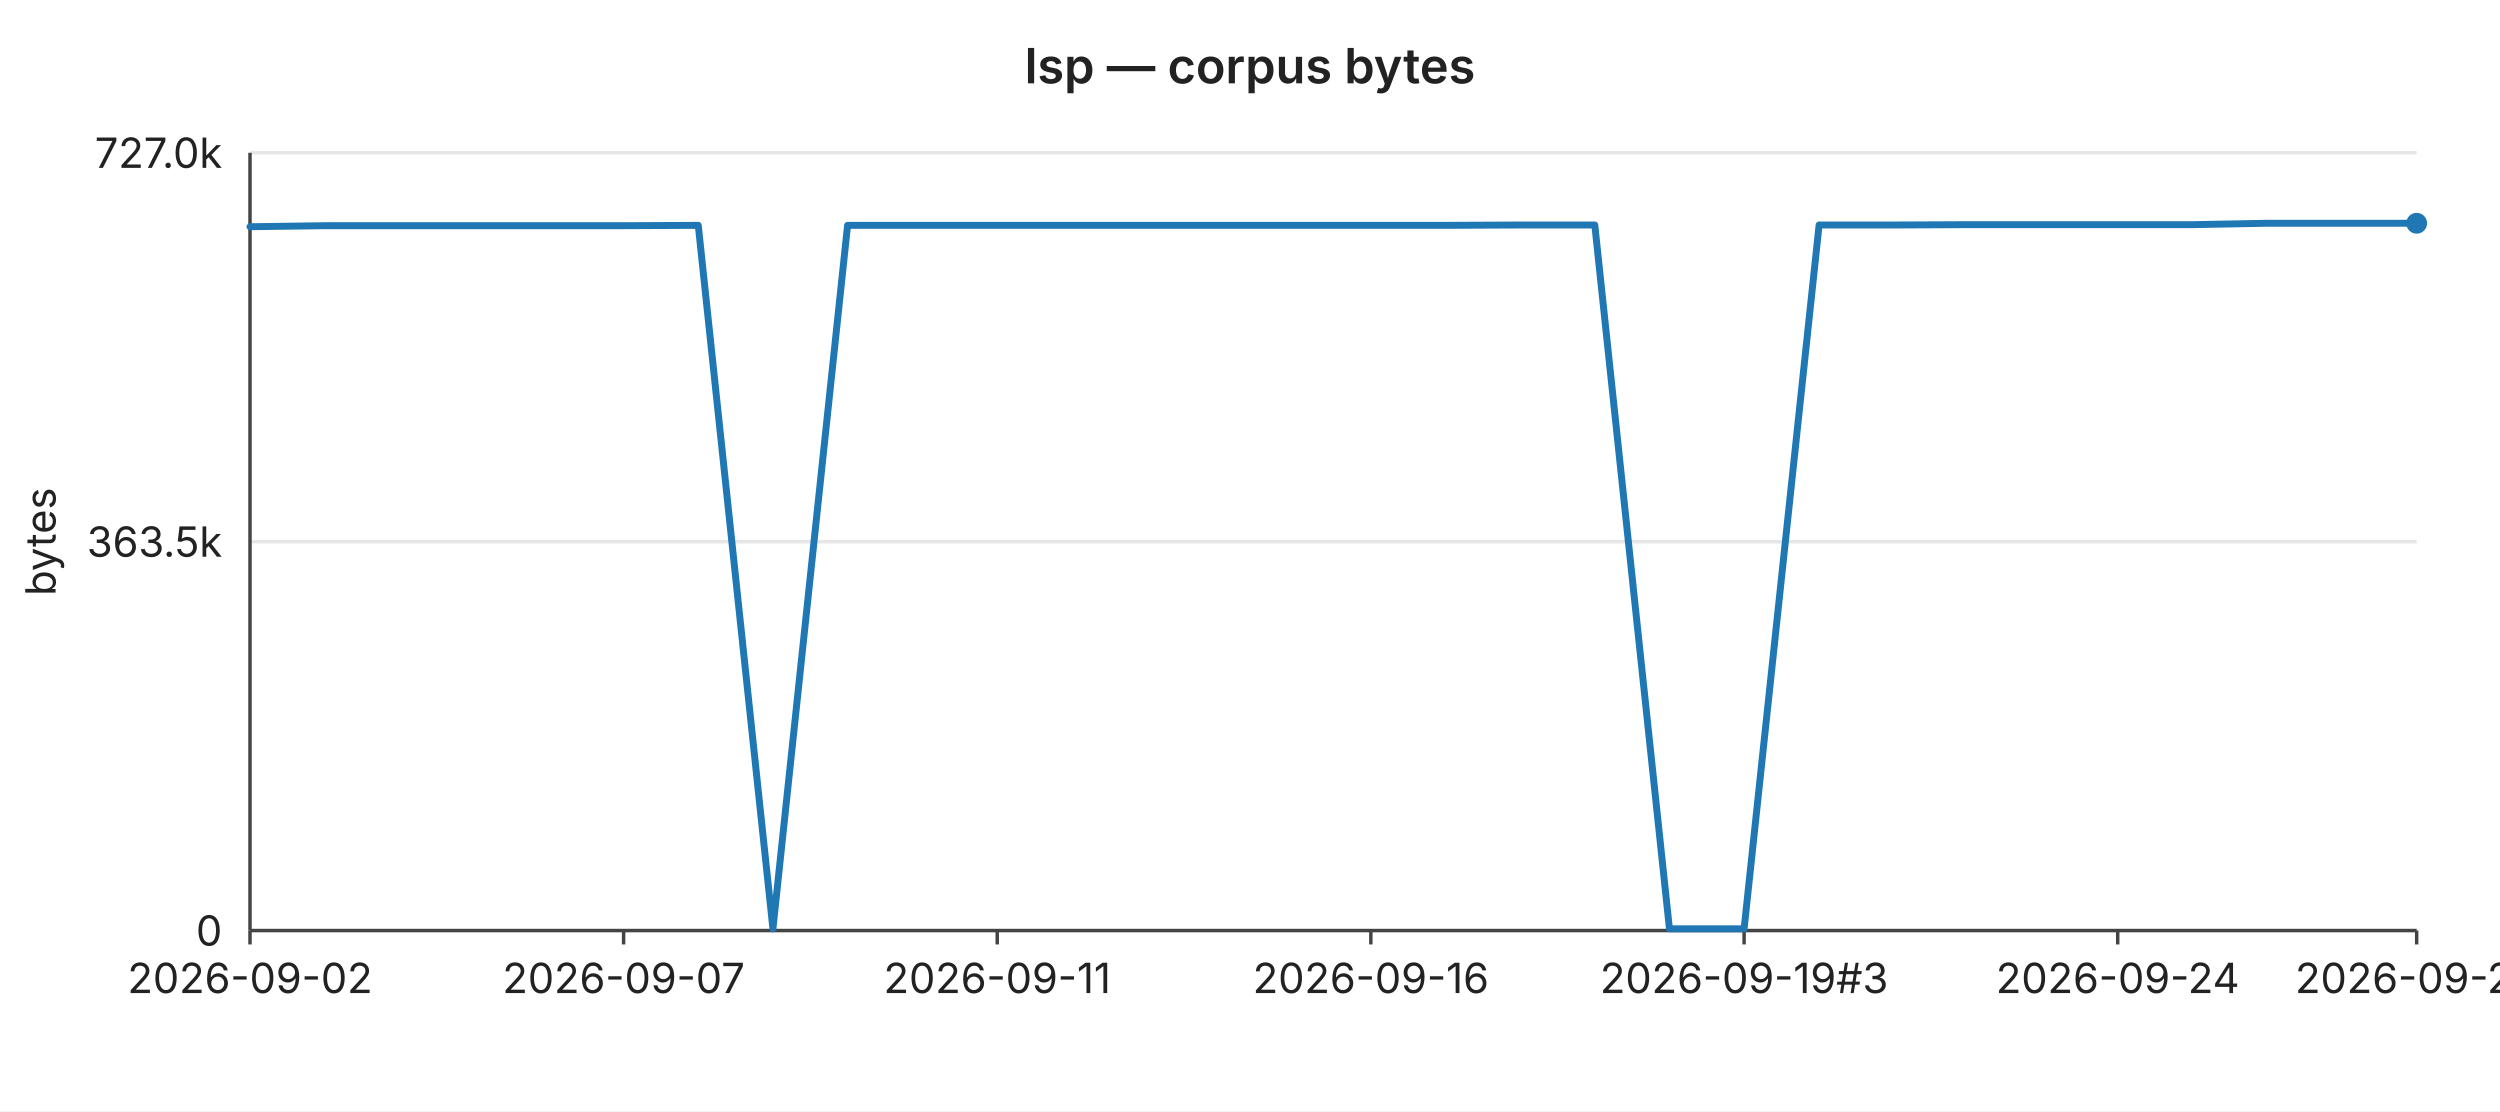
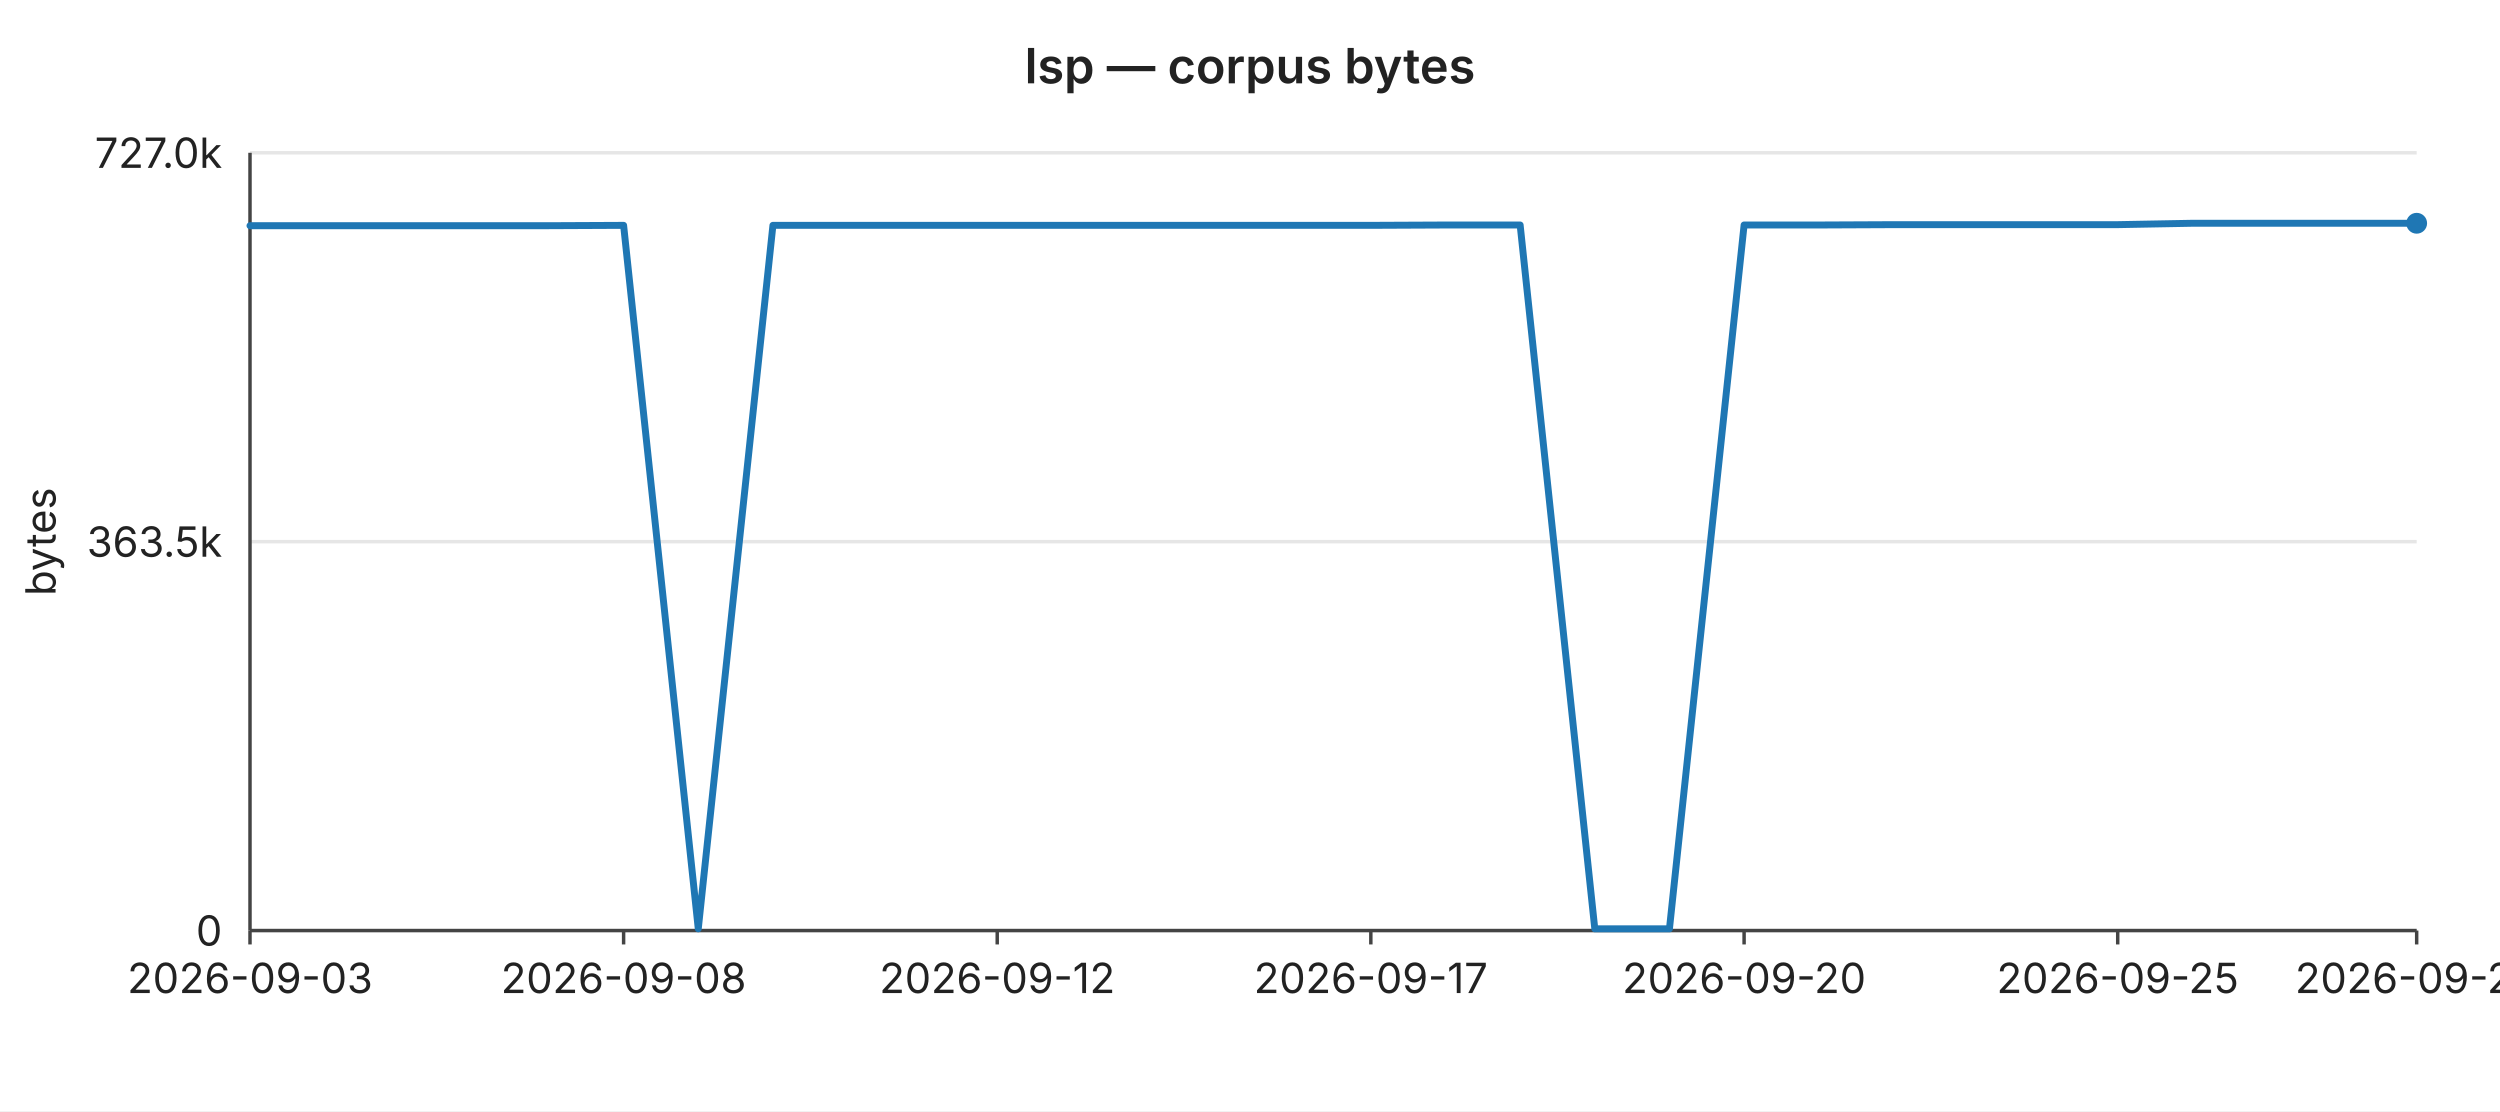
<svg xmlns="http://www.w3.org/2000/svg" width="720" height="320" viewBox="0 0 720 320" font-family="-apple-system,BlinkMacSystemFont,Segoe UI,sans-serif" font-size="12">
  <rect width="720" height="320" fill="#ffffff" />
  <text x="360" y="24" text-anchor="middle" font-size="14" font-weight="600" fill="#222">lsp — corpus bytes</text>
  <line x1="72" y1="44.0" x2="696" y2="44.0" stroke="#e6e6e6" stroke-width="1" />
  <text x="64" y="44.0" text-anchor="end" dominant-baseline="middle" fill="#222">727.0k</text>
  <line x1="72" y1="156.0" x2="696" y2="156.0" stroke="#e6e6e6" stroke-width="1" />
  <text x="64" y="156.0" text-anchor="end" dominant-baseline="middle" fill="#222">363.5k</text>
  <line x1="72" y1="268.0" x2="696" y2="268.0" stroke="#e6e6e6" stroke-width="1" />
  <text x="64" y="268.0" text-anchor="end" dominant-baseline="middle" fill="#222">0</text>
  <text x="16" y="156" text-anchor="middle" fill="#222" transform="rotate(-90 16 156)">bytes</text>
  <line x1="72" y1="44" x2="72" y2="268" stroke="#444" stroke-width="1" />
  <line x1="72" y1="268" x2="696" y2="268" stroke="#444" stroke-width="1" />
  <line x1="72.0" y1="268" x2="72.0" y2="272" stroke="#444" stroke-width="1" />
-   <text x="72.0" y="286" text-anchor="middle" fill="#222">2026-09-02</text>
+   <text x="72.0" y="286" text-anchor="middle" fill="#222">2026-09-03</text>
  <line x1="179.6" y1="268" x2="179.6" y2="272" stroke="#444" stroke-width="1" />
-   <text x="179.6" y="286" text-anchor="middle" fill="#222">2026-09-07</text>
+   <text x="179.6" y="286" text-anchor="middle" fill="#222">2026-09-08</text>
  <line x1="287.2" y1="268" x2="287.2" y2="272" stroke="#444" stroke-width="1" />
-   <text x="287.2" y="286" text-anchor="middle" fill="#222">2026-09-11</text>
+   <text x="287.2" y="286" text-anchor="middle" fill="#222">2026-09-12</text>
  <line x1="394.8" y1="268" x2="394.8" y2="272" stroke="#444" stroke-width="1" />
-   <text x="394.8" y="286" text-anchor="middle" fill="#222">2026-09-16</text>
+   <text x="394.8" y="286" text-anchor="middle" fill="#222">2026-09-17</text>
  <line x1="502.3" y1="268" x2="502.3" y2="272" stroke="#444" stroke-width="1" />
-   <text x="502.3" y="286" text-anchor="middle" fill="#222">2026-09-19#3</text>
+   <text x="502.3" y="286" text-anchor="middle" fill="#222">2026-09-20</text>
  <line x1="609.9" y1="268" x2="609.9" y2="272" stroke="#444" stroke-width="1" />
-   <text x="609.9" y="286" text-anchor="middle" fill="#222">2026-09-24</text>
+   <text x="609.9" y="286" text-anchor="middle" fill="#222">2026-09-25</text>
  <line x1="696.0" y1="268" x2="696.0" y2="272" stroke="#444" stroke-width="1" />
-   <text x="696.0" y="286" text-anchor="middle" fill="#222">2026-09-28</text>
-   <polyline fill="none" stroke="#1f77b4" stroke-width="2" stroke-linejoin="round" stroke-linecap="round" points="72.0,65.3 93.5,65.0 115.0,65.0 136.6,65.0 158.1,65.0 179.6,65.0 201.1,64.9 222.6,267.5 244.1,64.9 265.7,64.9 287.2,64.9 308.7,64.9 330.2,64.9 351.7,64.9 373.2,64.9 394.8,64.9 416.3,64.9 437.8,64.8 459.3,64.8 480.8,267.5 502.3,267.5 523.9,64.8 545.4,64.8 566.9,64.7 588.4,64.7 609.9,64.7 631.4,64.7 653.0,64.3 674.5,64.3 696.0,64.3" />
+   <text x="696.0" y="286" text-anchor="middle" fill="#222">2026-09-29</text>
+   <polyline fill="none" stroke="#1f77b4" stroke-width="2" stroke-linejoin="round" stroke-linecap="round" points="72.0,65.0 93.5,65.0 115.0,65.0 136.6,65.0 158.1,65.0 179.6,64.9 201.1,267.5 222.6,64.9 244.1,64.9 265.7,64.9 287.2,64.9 308.7,64.9 330.2,64.9 351.7,64.9 373.2,64.9 394.8,64.9 416.3,64.8 437.8,64.8 459.3,267.5 480.8,267.5 502.3,64.8 523.9,64.8 545.4,64.7 566.9,64.7 588.4,64.7 609.9,64.7 631.4,64.3 653.0,64.3 674.5,64.3 696.0,64.3" />
  <circle cx="696.0" cy="64.3" r="3" fill="#1f77b4" />
</svg>
